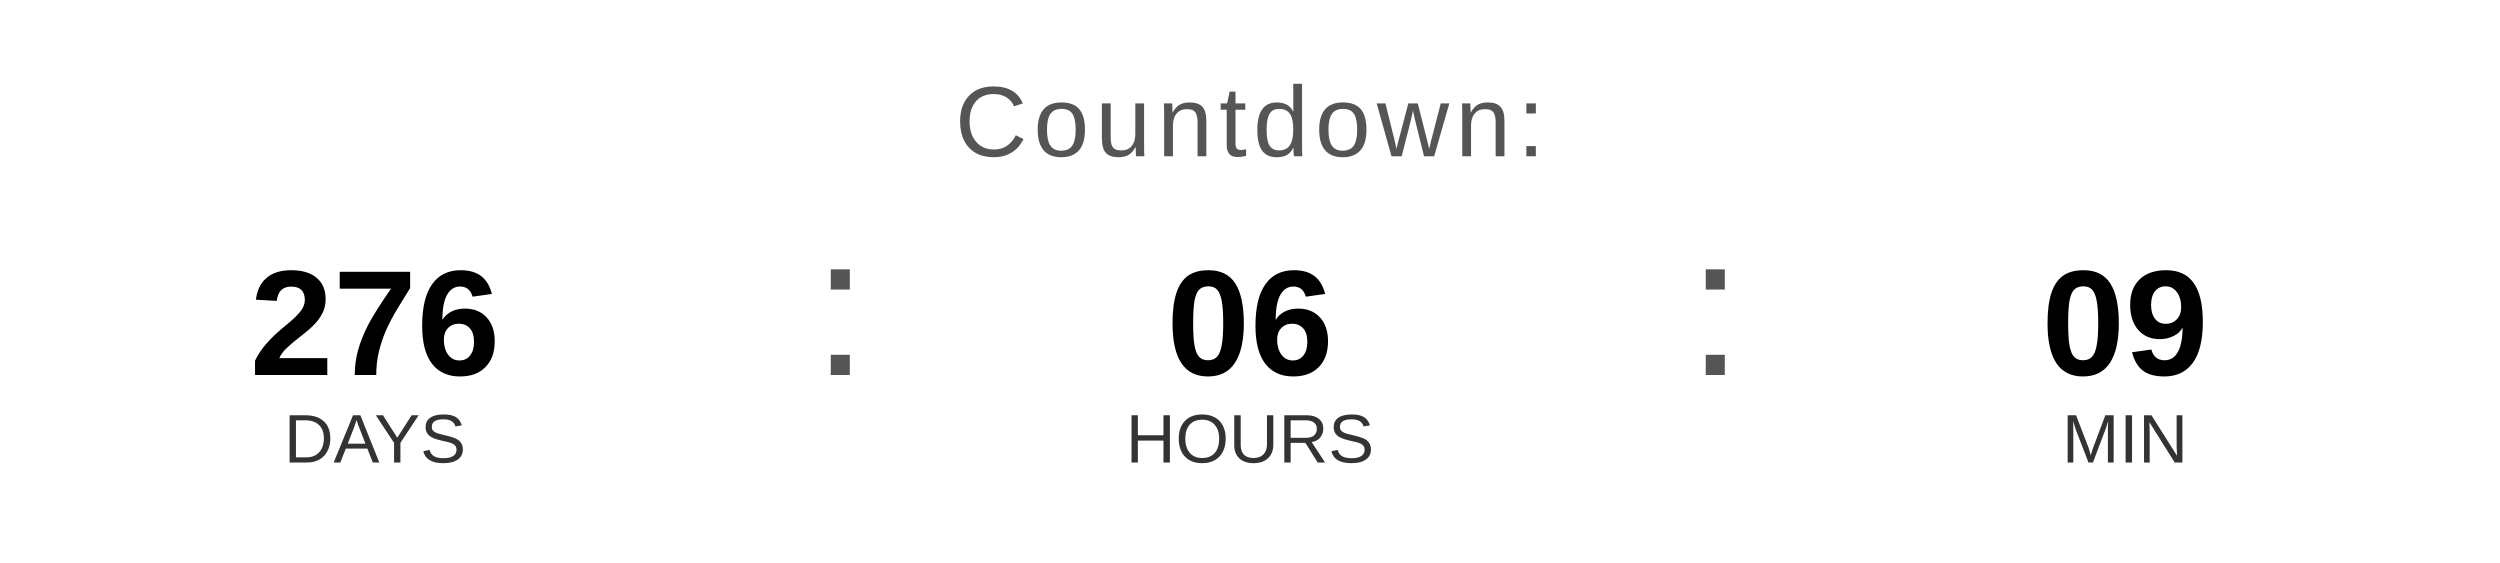
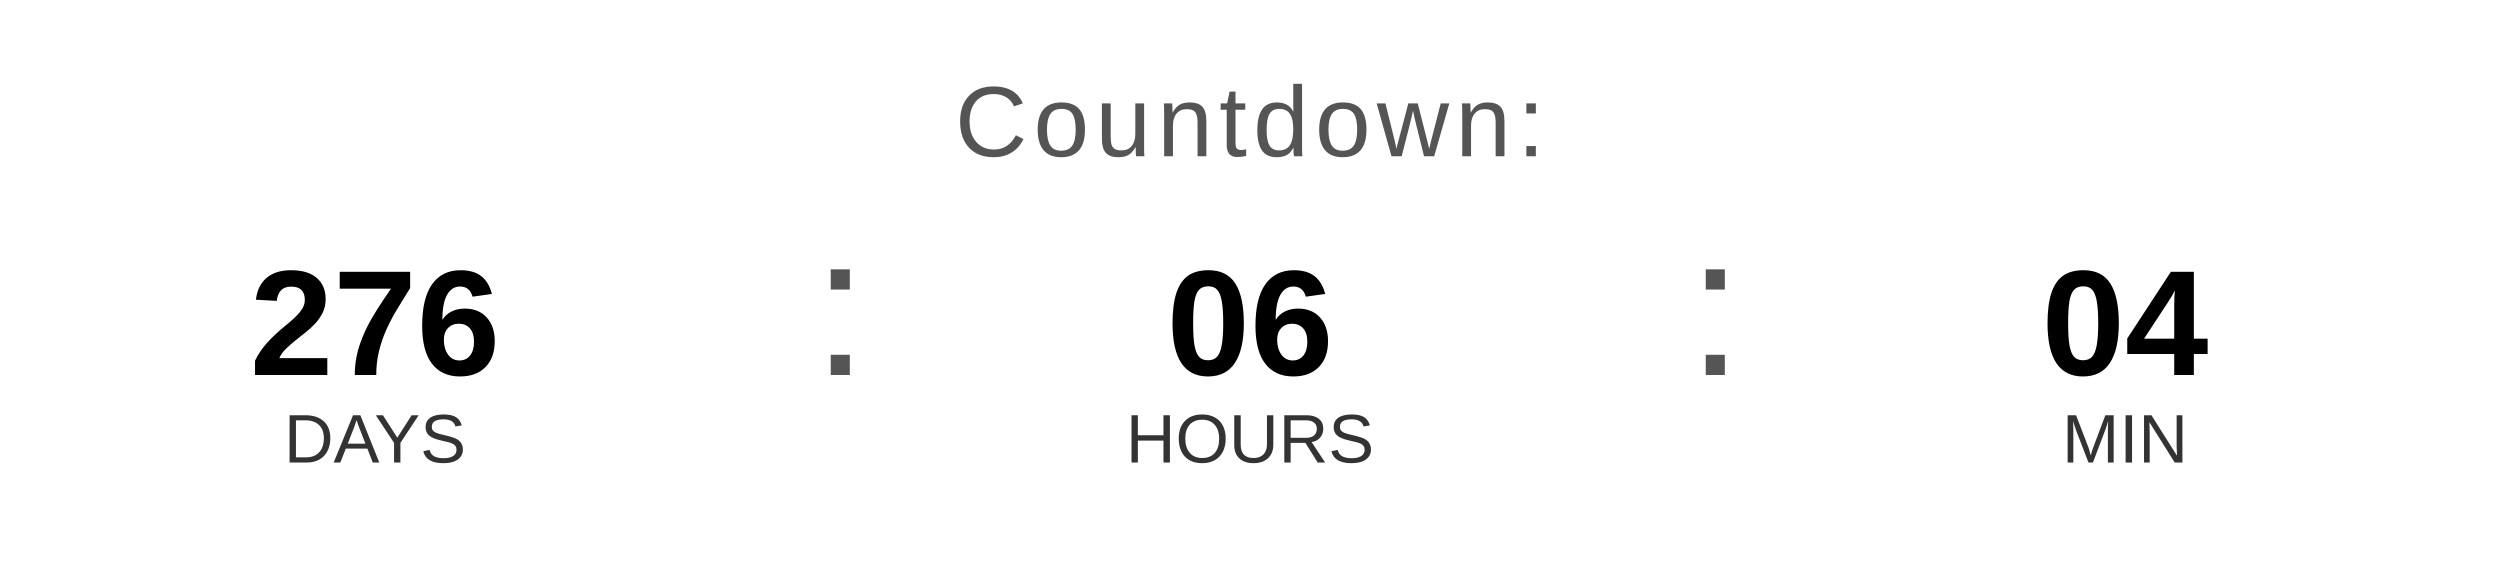
<svg xmlns="http://www.w3.org/2000/svg" width="400" height="90" viewBox="0 0 400 90">
  <text x="200" y="25" font-family="Arial, Helvetica, sans-serif" font-size="16" fill="#555555" text-anchor="middle" letter-spacing="1">
    Countdown:
  </text>
  <text x="60" y="60" font-family="Arial, Helvetica, sans-serif" font-size="24" font-weight="bold" fill="#000000" text-anchor="middle">276</text>
  <text x="60" y="74" font-family="Arial, Helvetica, sans-serif" font-size="11" fill="#333333" text-anchor="middle">DAYS</text>
  <text x="130" y="60" font-family="Arial, sans-serif" font-size="32" fill="#555555">:</text>
  <text x="200" y="60" font-family="Arial, Helvetica, sans-serif" font-size="24" font-weight="bold" fill="#000000" text-anchor="middle">06</text>
  <text x="200" y="74" font-family="Arial, Helvetica, sans-serif" font-size="11" fill="#333333" text-anchor="middle">HOURS</text>
  <text x="270" y="60" font-family="Arial, sans-serif" font-size="32" fill="#555555">:</text>
-   <text x="340" y="60" font-family="Arial, Helvetica, sans-serif" font-size="24" font-weight="bold" fill="#000000" text-anchor="middle">09</text>
+   <text x="340" y="60" font-family="Arial, Helvetica, sans-serif" font-size="24" font-weight="bold" fill="#000000" text-anchor="middle">04</text>
  <text x="340" y="74" font-family="Arial, Helvetica, sans-serif" font-size="11" fill="#333333" text-anchor="middle">MIN</text>
</svg>
